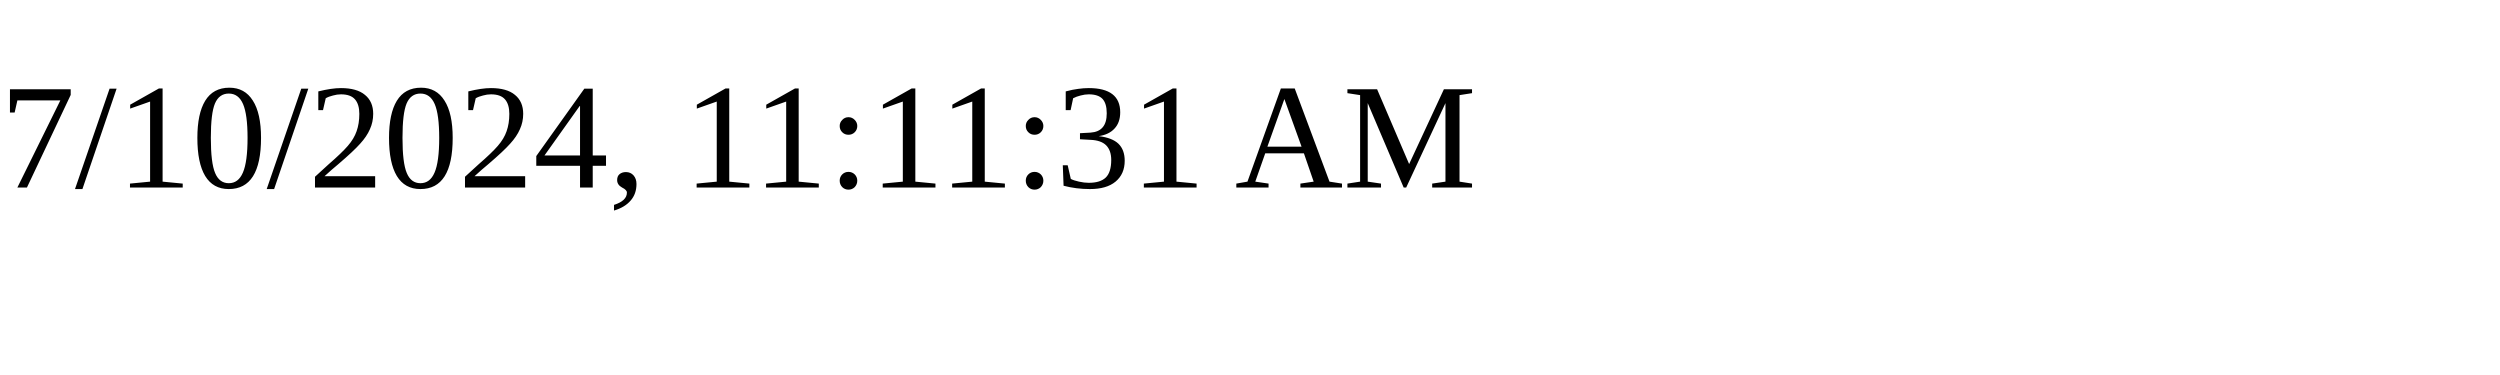
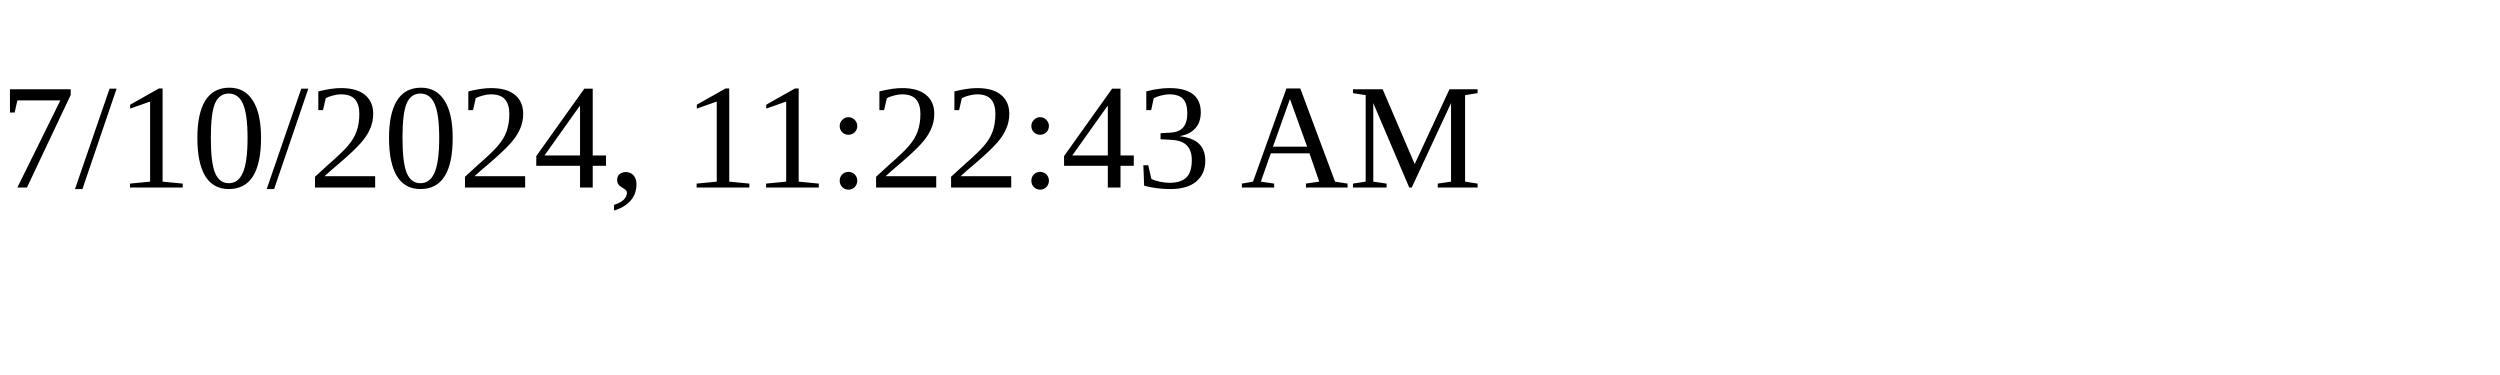
<svg xmlns="http://www.w3.org/2000/svg" height="30" width="200">
-   <text x="0" y="15">7/10/2024, 11:11:31 AM</text>
+   <text x="0" y="15">7/10/2024, 11:22:43 AM</text>
</svg>
